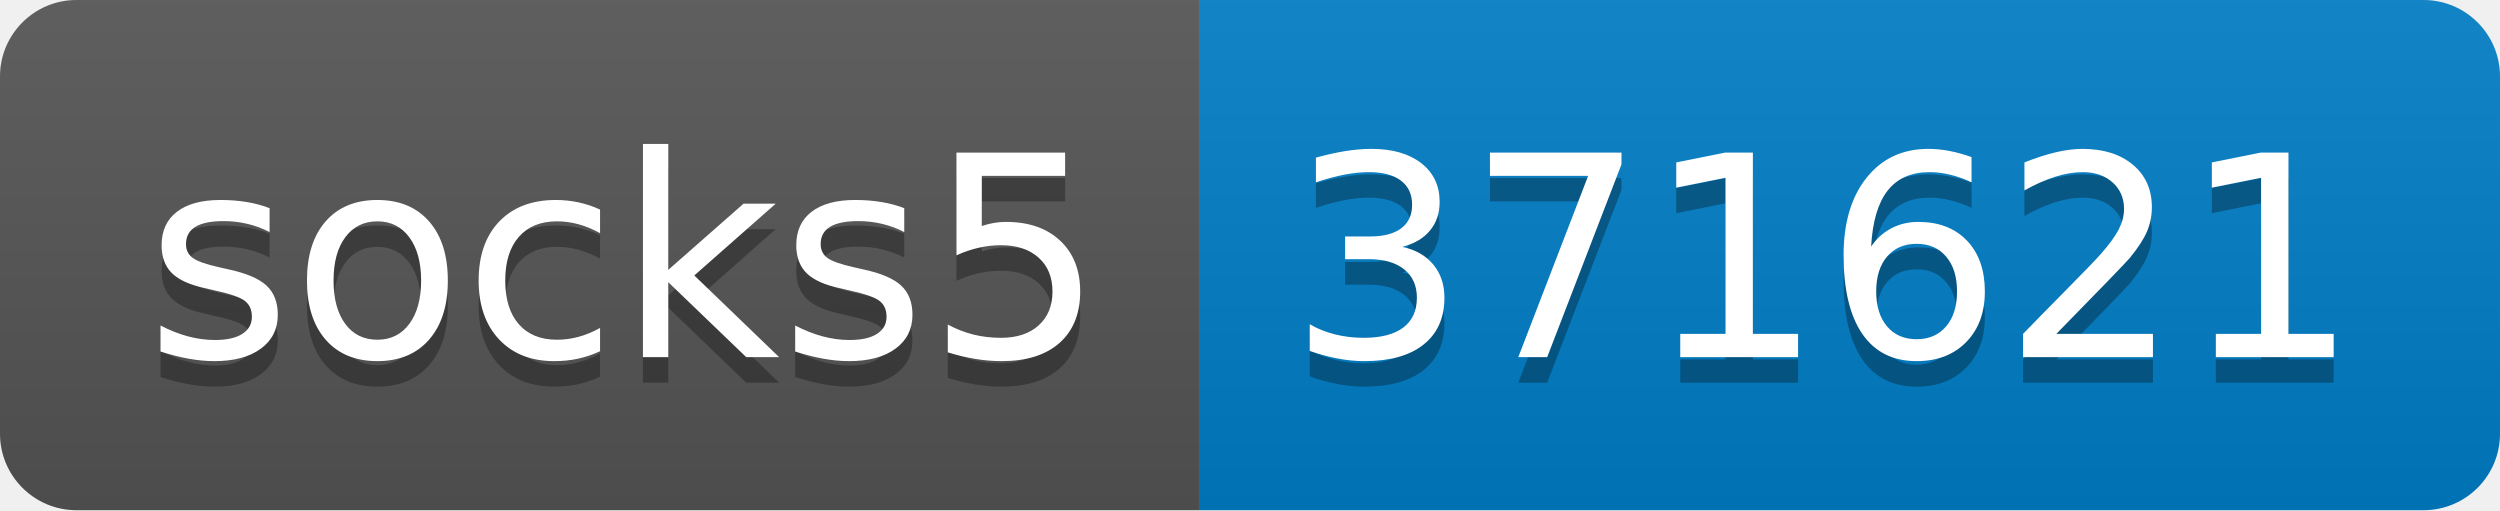
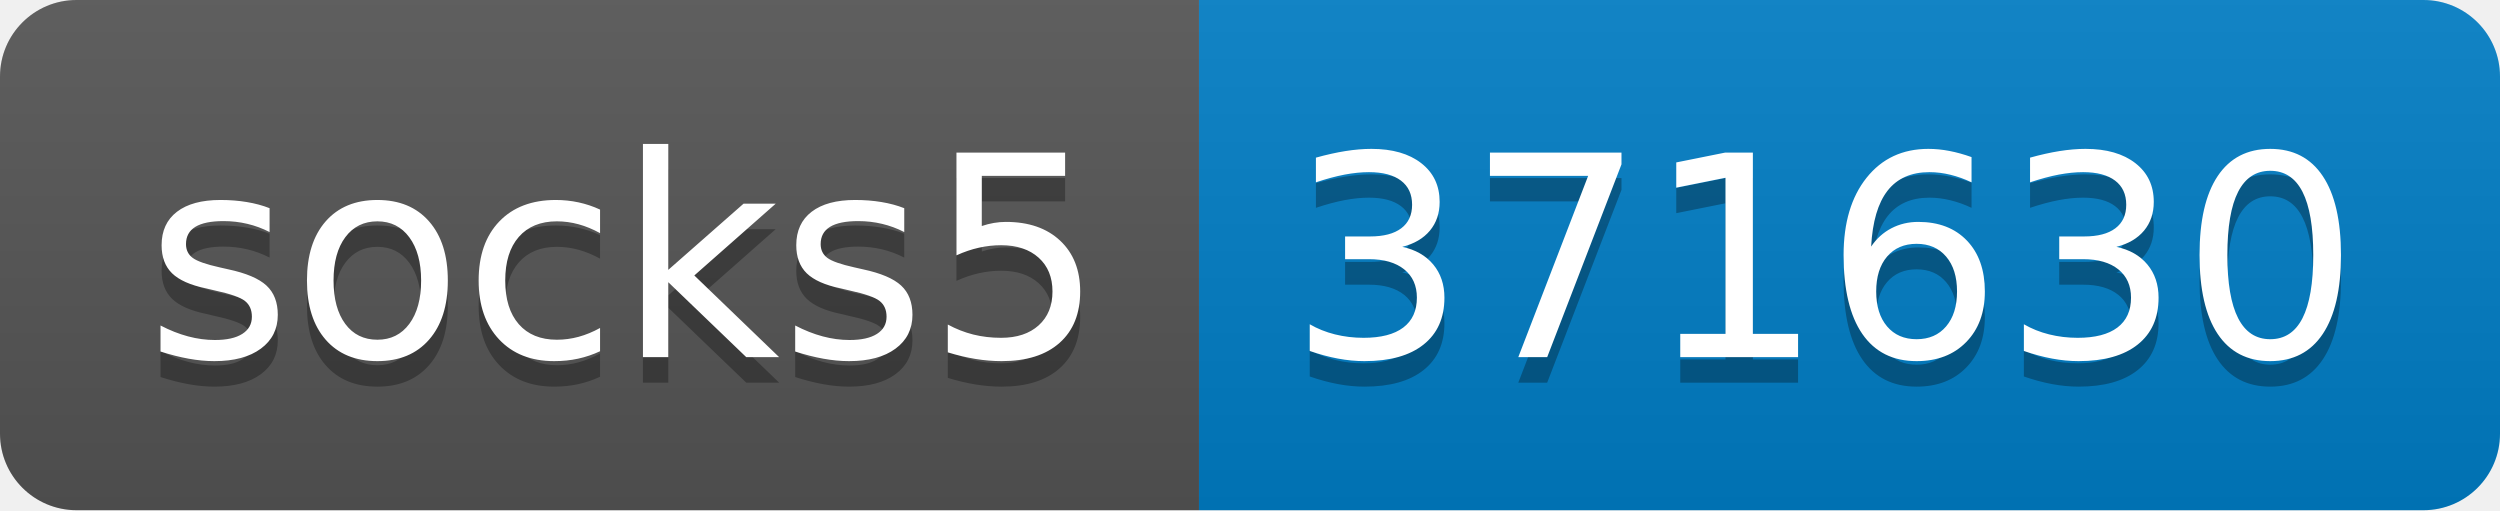
- <svg xmlns="http://www.w3.org/2000/svg" width="98" height="20" role="img" aria-label="socks5: 371621">
+ <svg xmlns="http://www.w3.org/2000/svg" width="98" height="20" role="img" aria-label="socks5: 371630">
  <linearGradient id="s" x2="0" y2="100%">
    <stop offset="0" stop-color="#bbb" stop-opacity=".1" />
    <stop offset="1" stop-opacity=".1" />
  </linearGradient>
  <clipPath id="r">
    <rect width="98" height="20" rx="3" fill="#fff" />
  </clipPath>
  <g clip-path="url(#r)">
    <rect width="47" height="20" fill="#555" />
    <rect x="47" width="51" height="20" fill="#007ec6" />
    <rect width="98" height="20" fill="url(#s)" />
  </g>
  <g fill="#fff" text-anchor="middle" font-family="Verdana,Geneva,DejaVu Sans,sans-serif" text-rendering="geometricPrecision" font-size="110">
    <text aria-hidden="true" x="245" y="150" fill="#010101" fill-opacity=".3" transform="scale(.1)" textLength="370">socks5</text>
    <text x="245" y="140" transform="scale(.1)" fill="#fff" textLength="370">socks5</text>
-     <text aria-hidden="true" x="715" y="150" fill="#010101" fill-opacity=".3" transform="scale(.1)" textLength="410">371621</text>
-     <text x="715" y="140" transform="scale(.1)" fill="#fff" textLength="410">371621</text>
+     <text aria-hidden="true" x="715" y="150" fill="#010101" fill-opacity=".3" transform="scale(.1)" textLength="410">371630</text>
+     <text x="715" y="140" transform="scale(.1)" fill="#fff" textLength="410">371630</text>
  </g>
</svg>
